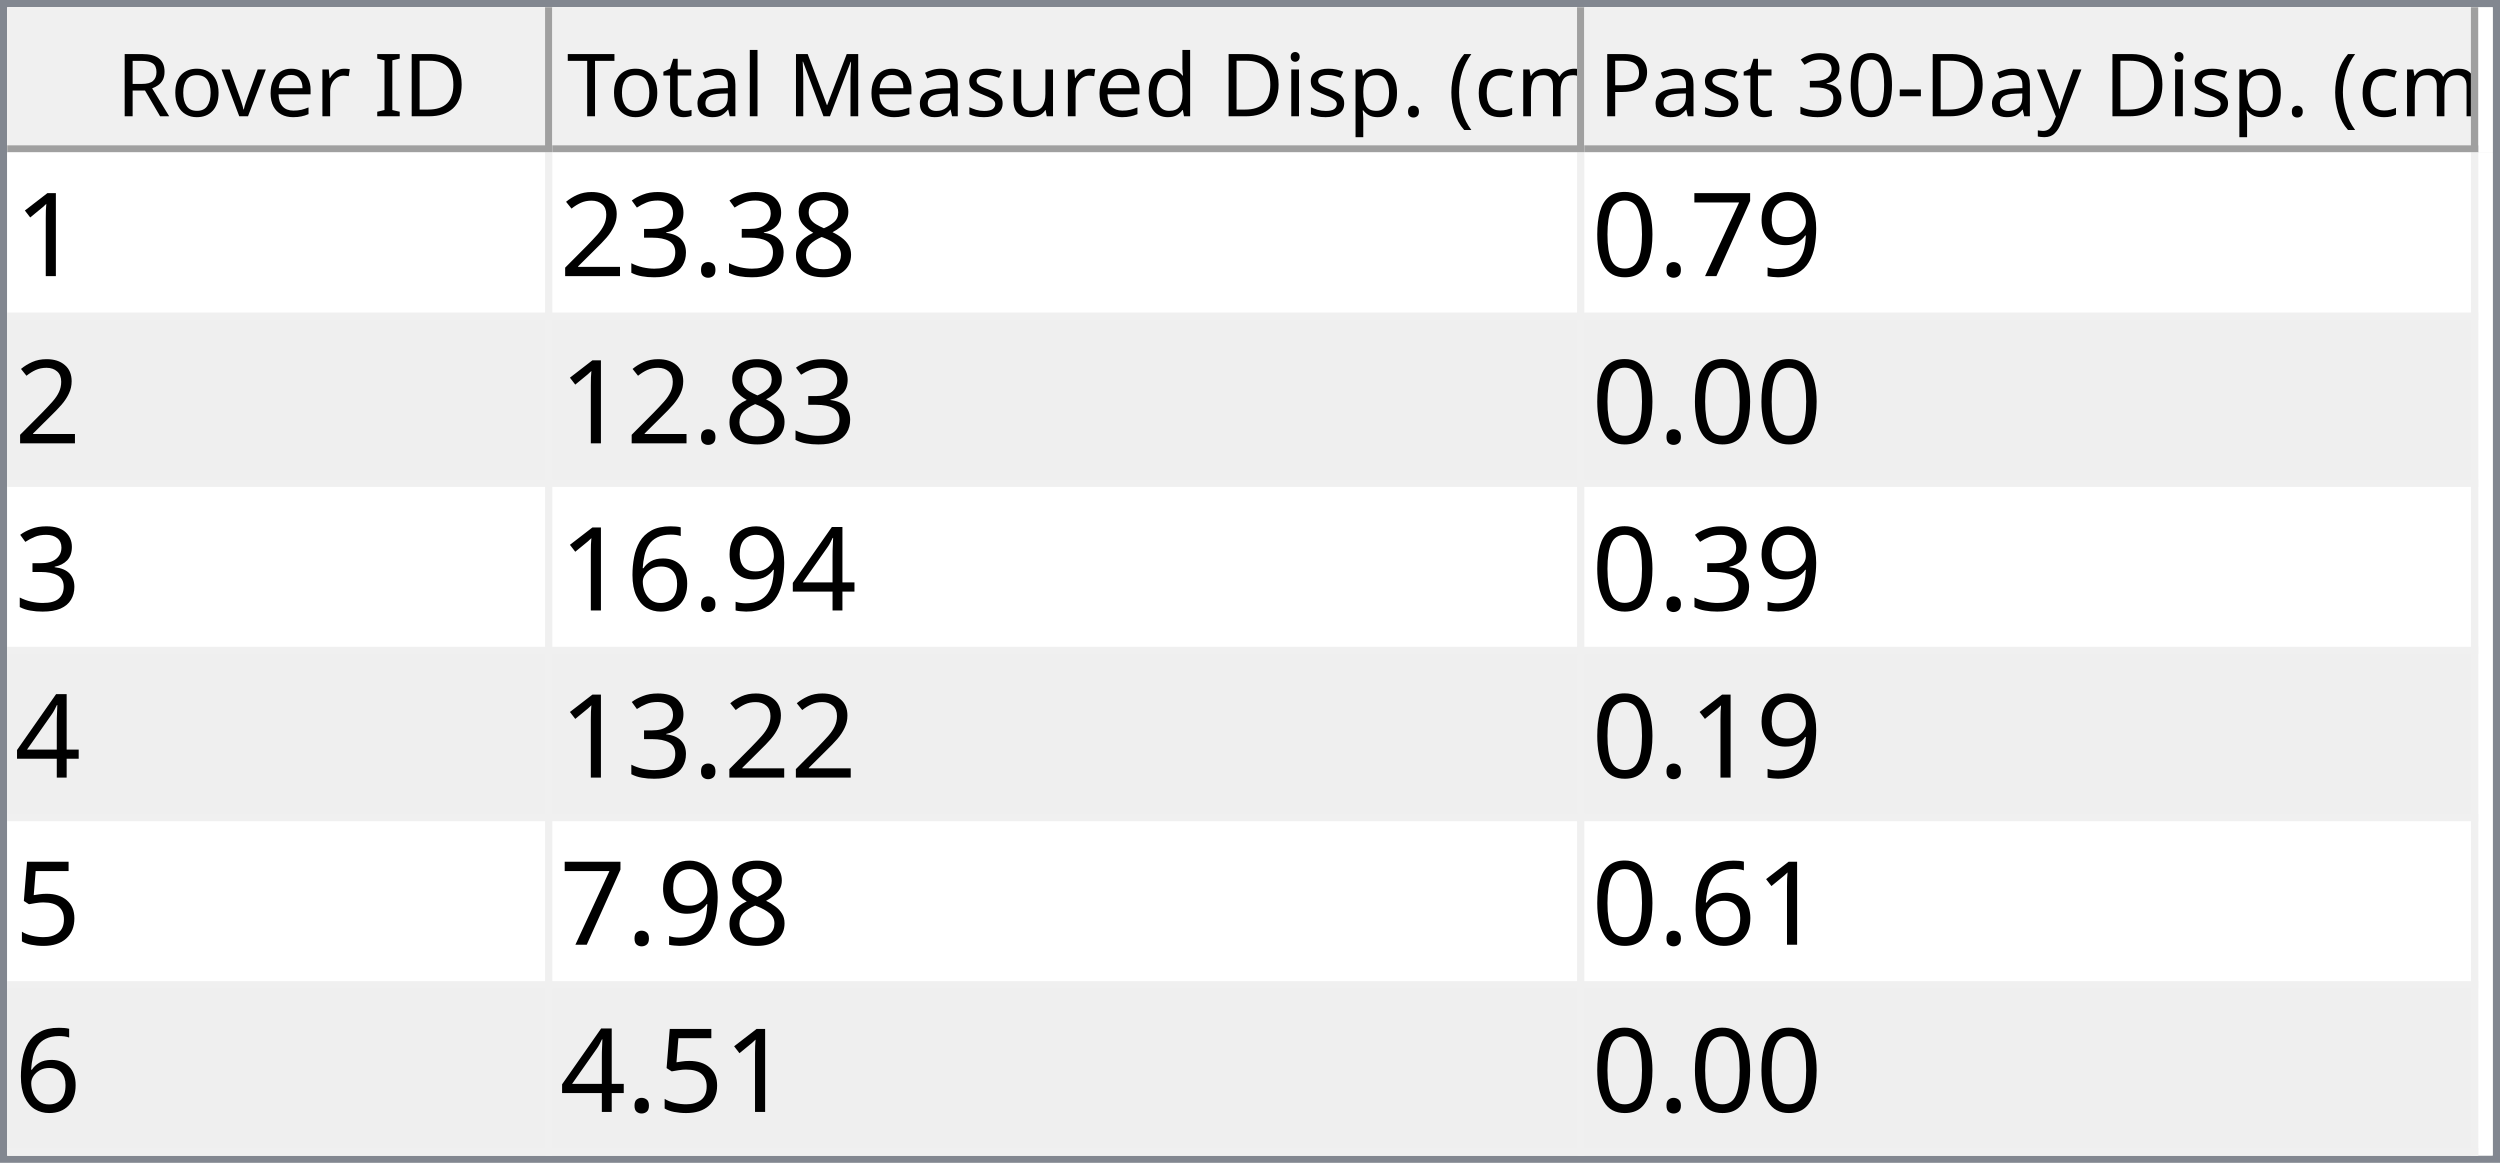
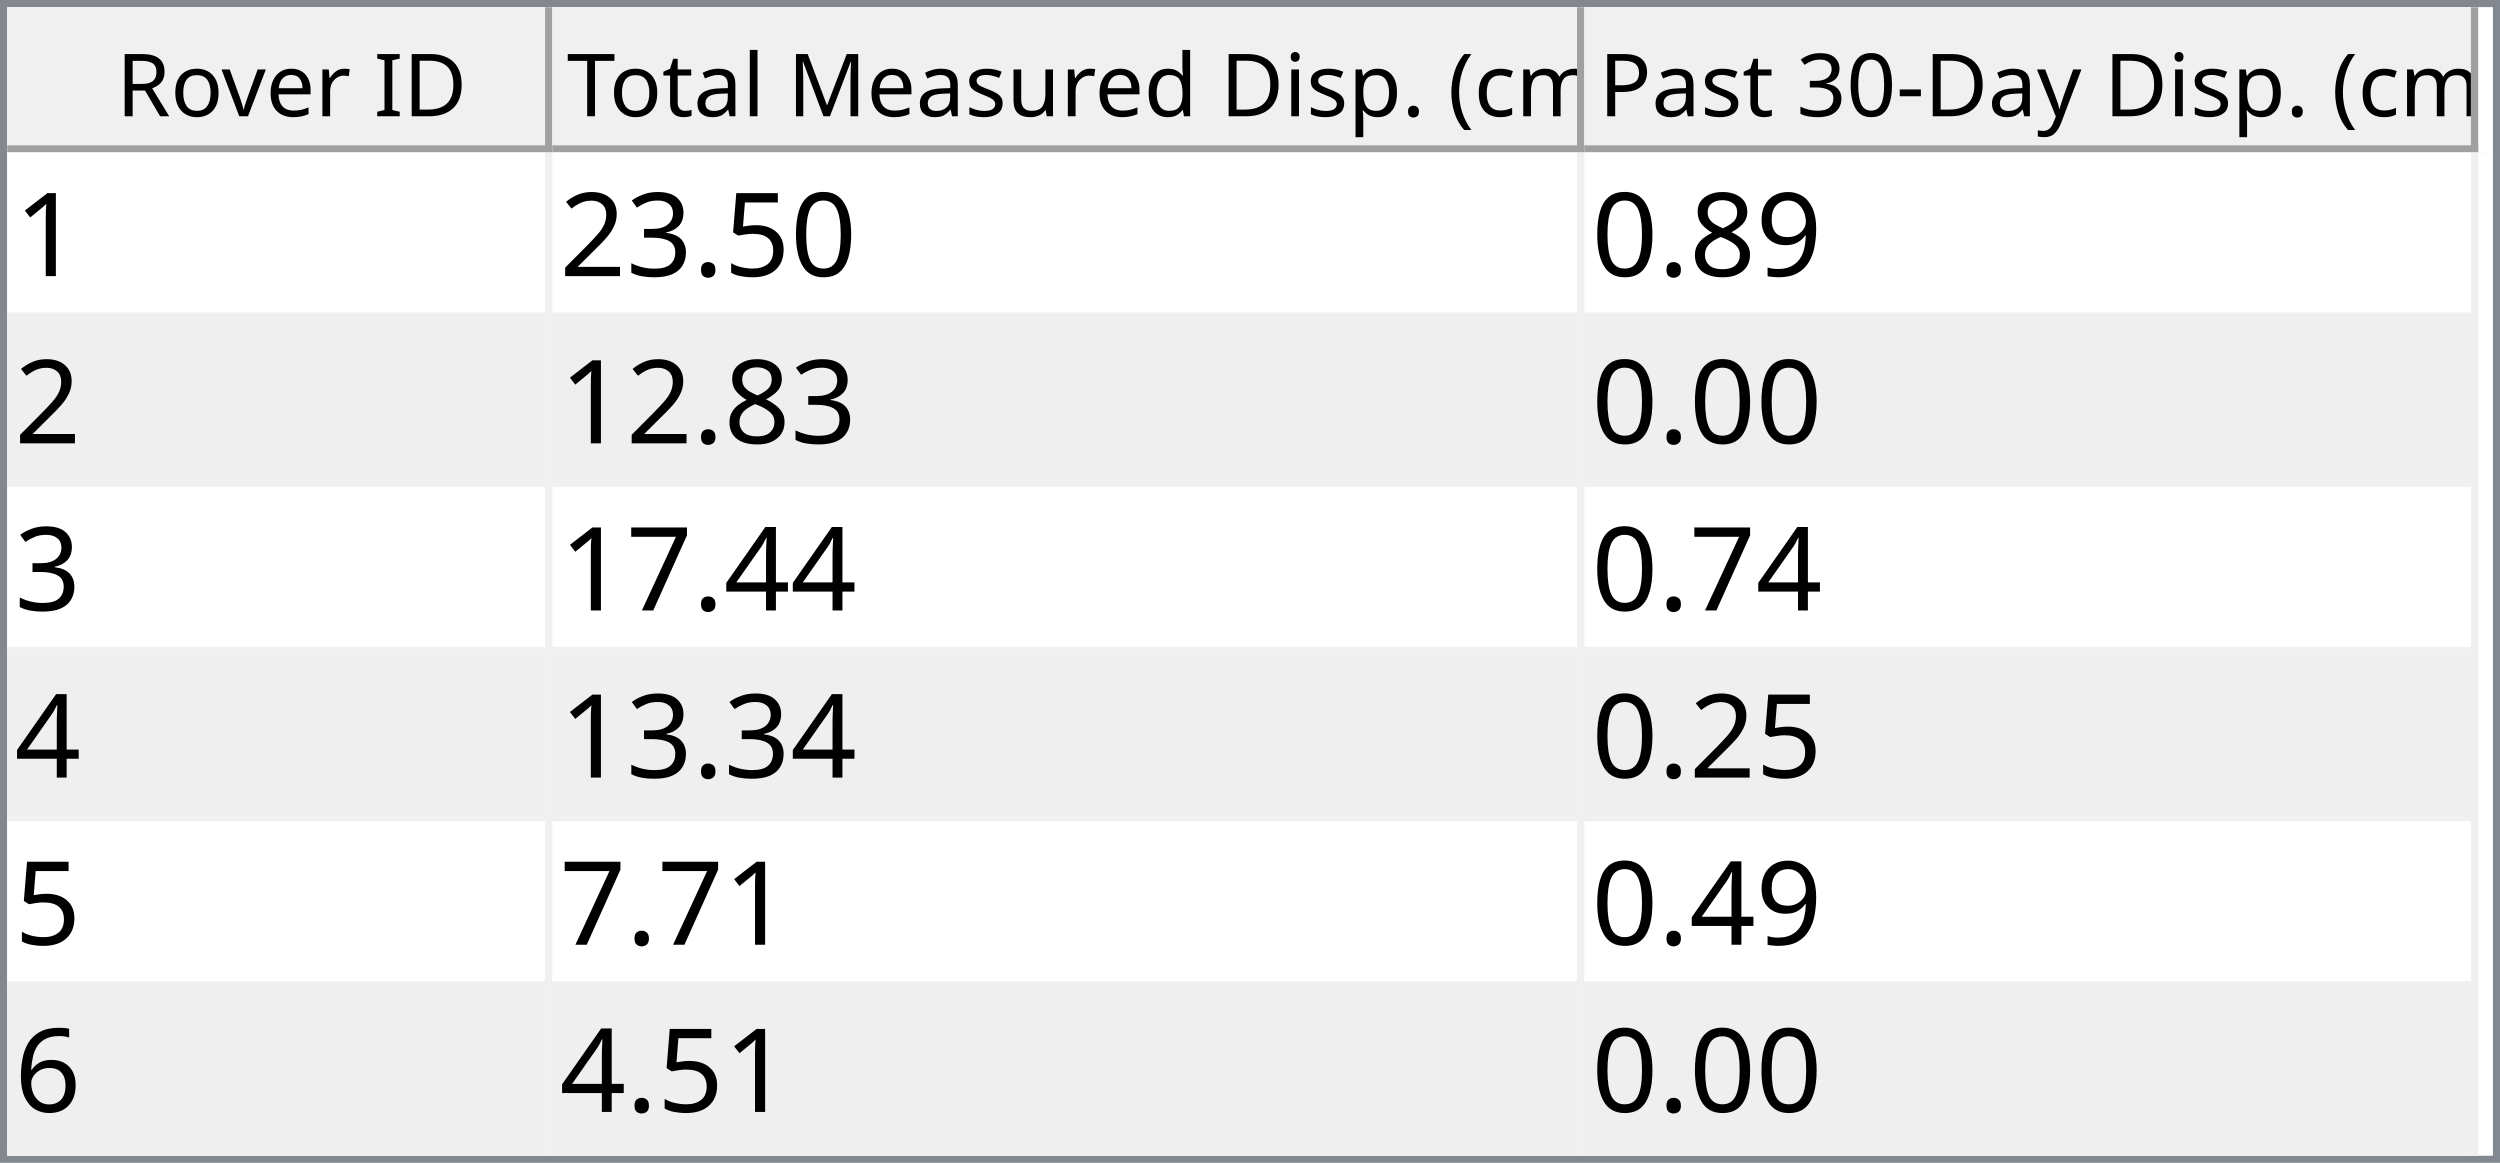
<svg xmlns="http://www.w3.org/2000/svg" style="fill-opacity:1; color-rendering:auto; color-interpolation:auto; text-rendering:auto; stroke:black; stroke-linecap:square; stroke-miterlimit:10; shape-rendering:auto; stroke-opacity:1; fill:black; stroke-dasharray:none; font-weight:normal; stroke-width:1; font-family:'Dialog'; font-style:normal; stroke-linejoin:miter; font-size:12px; stroke-dashoffset:0; image-rendering:auto;" width="344" height="160">
  <defs id="genericDefs" />
  <g>
    <defs id="defs1">
      <clipPath clipPathUnits="userSpaceOnUse" id="clipPath1">
        <path d="M0 0 L344 0 L344 160 L0 160 L0 0 Z" />
      </clipPath>
      <clipPath clipPathUnits="userSpaceOnUse" id="clipPath2">
        <path d="M0 0 L0 160 L344 160 L344 0 Z" />
      </clipPath>
      <clipPath clipPathUnits="userSpaceOnUse" id="clipPath3">
        <path d="M0 0 L0 20 L342 20 L342 0 Z" />
      </clipPath>
      <clipPath clipPathUnits="userSpaceOnUse" id="clipPath4">
        <path d="M0 0 L0 20 L75 20 L75 0 Z" />
      </clipPath>
      <clipPath clipPathUnits="userSpaceOnUse" id="clipPath5">
        <path d="M1 1 L1 19 L74 19 L74 1 Z" />
      </clipPath>
      <clipPath clipPathUnits="userSpaceOnUse" id="clipPath6">
        <path d="M0 0 L0 18 L73 18 L73 0 Z" />
      </clipPath>
      <clipPath clipPathUnits="userSpaceOnUse" id="clipPath7">
        <path d="M-0.5 -0.5 L-0.5 19.5 L74.5 19.5 L74.5 -0.5 Z" />
      </clipPath>
      <clipPath clipPathUnits="userSpaceOnUse" id="clipPath8">
        <path d="M0 0 L0 20 L142 20 L142 0 Z" />
      </clipPath>
      <clipPath clipPathUnits="userSpaceOnUse" id="clipPath9">
        <path d="M1 1 L1 19 L141 19 L141 1 Z" />
      </clipPath>
      <clipPath clipPathUnits="userSpaceOnUse" id="clipPath10">
        <path d="M0 0 L0 18 L140 18 L140 0 Z" />
      </clipPath>
      <clipPath clipPathUnits="userSpaceOnUse" id="clipPath11">
        <path d="M-0.5 -0.5 L-0.5 19.5 L141.5 19.5 L141.5 -0.5 Z" />
      </clipPath>
      <clipPath clipPathUnits="userSpaceOnUse" id="clipPath12">
        <path d="M0 0 L0 20 L123 20 L123 0 Z" />
      </clipPath>
      <clipPath clipPathUnits="userSpaceOnUse" id="clipPath13">
        <path d="M1 1 L1 19 L122 19 L122 1 Z" />
      </clipPath>
      <clipPath clipPathUnits="userSpaceOnUse" id="clipPath14">
        <path d="M0 0 L0 18 L121 18 L121 0 Z" />
      </clipPath>
      <clipPath clipPathUnits="userSpaceOnUse" id="clipPath15">
        <path d="M-0.5 -0.5 L-0.5 19.5 L122.5 19.5 L122.5 -0.5 Z" />
      </clipPath>
      <clipPath clipPathUnits="userSpaceOnUse" id="clipPath16">
        <path d="M0 0 L0 138 L342 138 L342 0 Z" />
      </clipPath>
      <clipPath clipPathUnits="userSpaceOnUse" id="clipPath17">
        <path d="M0 0 L0 138 L340 138 L340 0 Z" />
      </clipPath>
      <clipPath clipPathUnits="userSpaceOnUse" id="clipPath18">
        <path d="M-0.5 -0.5 L-0.5 137.5 L339.5 137.5 L339.5 -0.5 Z" />
      </clipPath>
      <clipPath clipPathUnits="userSpaceOnUse" id="clipPath19">
        <path d="M0 0 L0 22 L74 22 L74 0 Z" />
      </clipPath>
      <clipPath clipPathUnits="userSpaceOnUse" id="clipPath20">
        <path d="M0 0 L0 22 L141 22 L141 0 Z" />
      </clipPath>
      <clipPath clipPathUnits="userSpaceOnUse" id="clipPath21">
        <path d="M0 0 L0 22 L122 22 L122 0 Z" />
      </clipPath>
      <font horiz-adv-x="64.551" id="font1">
        <font-face ascent="107.91" descent="25.098" units-per-em="100" style="font-style:normal; font-family:Segoe UI; font-weight:normal;" />
        <missing-glyph horiz-adv-x="64.551" d="M8.109 0 L8.109 68.266 L56.453 68.266 L56.453 0 L8.109 0 ZM15.328 7.234 L49.219 7.234 L49.219 61.031 L15.328 61.031 L15.328 7.234 Z" />
        <glyph unicode="D" horiz-adv-x="70.117" d="M9.188 0 L9.188 70.016 L28.516 70.016 Q65.531 70.016 65.531 35.891 Q65.531 19.672 55.25 9.836 Q44.969 0 27.734 0 L9.188 0 ZM17.391 62.594 L17.391 7.422 L27.828 7.422 Q41.609 7.422 49.273 14.797 Q56.938 22.172 56.938 35.688 Q56.938 62.594 28.328 62.594 L17.391 62.594 Z" />
        <glyph unicode="I" horiz-adv-x="26.611" d="M17.391 0 L9.188 0 L9.188 70.016 L17.391 70.016 L17.391 0 Z" />
        <glyph unicode=" " horiz-adv-x="27.393" d="" />
        <glyph unicode="r" horiz-adv-x="34.766" d="M34.188 41.891 Q32.078 43.5 28.125 43.5 Q23 43.5 19.555 38.672 Q16.109 33.844 16.109 25.484 L16.109 0 L8.109 0 L8.109 50 L16.109 50 L16.109 39.703 L16.312 39.703 Q18.016 44.969 21.531 47.922 Q25.047 50.875 29.391 50.875 Q32.516 50.875 34.188 50.203 L34.188 41.891 Z" />
        <glyph unicode="e" horiz-adv-x="52.295" d="M48.297 23 L12.984 23 Q13.188 14.656 17.484 10.109 Q21.781 5.562 29.297 5.562 Q37.75 5.562 44.828 11.141 L44.828 3.609 Q38.234 -1.172 27.391 -1.172 Q16.797 -1.172 10.742 5.641 Q4.688 12.453 4.688 24.812 Q4.688 36.469 11.305 43.82 Q17.922 51.172 27.734 51.172 Q37.547 51.172 42.922 44.828 Q48.297 38.484 48.297 27.203 L48.297 23 ZM40.094 29.781 Q40.047 36.719 36.75 40.578 Q33.453 44.438 27.594 44.438 Q21.922 44.438 17.969 40.383 Q14.016 36.328 13.094 29.781 L40.094 29.781 Z" />
        <glyph unicode="v" horiz-adv-x="47.9" d="M47.406 50 L27.484 0 L19.625 0 L0.688 50 L9.469 50 L22.172 13.672 Q23.578 9.672 23.922 6.688 L24.125 6.688 Q24.609 10.453 25.688 13.484 L38.969 50 L47.406 50 Z" />
        <glyph unicode="o" horiz-adv-x="58.594" d="M29 -1.172 Q17.922 -1.172 11.305 5.836 Q4.688 12.844 4.688 24.422 Q4.688 37.016 11.57 44.094 Q18.453 51.172 30.172 51.172 Q41.359 51.172 47.633 44.289 Q53.906 37.406 53.906 25.203 Q53.906 13.234 47.141 6.031 Q40.375 -1.172 29 -1.172 ZM29.594 44.438 Q21.875 44.438 17.383 39.188 Q12.891 33.938 12.891 24.703 Q12.891 15.828 17.43 10.695 Q21.969 5.562 29.594 5.562 Q37.359 5.562 41.531 10.594 Q45.703 15.625 45.703 24.906 Q45.703 34.281 41.531 39.359 Q37.359 44.438 29.594 44.438 Z" />
        <glyph unicode="R" horiz-adv-x="59.814" d="M59.375 0 L49.609 0 L37.891 19.625 Q36.281 22.359 34.766 24.289 Q33.25 26.219 31.664 27.438 Q30.078 28.656 28.25 29.219 Q26.422 29.781 24.125 29.781 L17.391 29.781 L17.391 0 L9.188 0 L9.188 70.016 L30.078 70.016 Q34.672 70.016 38.555 68.867 Q42.438 67.719 45.289 65.375 Q48.141 63.031 49.758 59.547 Q51.375 56.062 51.375 51.375 Q51.375 47.703 50.273 44.656 Q49.172 41.609 47.148 39.211 Q45.125 36.812 42.266 35.133 Q39.406 33.453 35.844 32.516 L35.844 32.328 Q37.594 31.547 38.891 30.547 Q40.188 29.547 41.359 28.18 Q42.531 26.812 43.68 25.078 Q44.828 23.344 46.234 21.047 L59.375 0 ZM17.391 62.594 L17.391 37.203 L28.516 37.203 Q31.594 37.203 34.203 38.133 Q36.812 39.062 38.719 40.797 Q40.625 42.531 41.703 45.047 Q42.781 47.562 42.781 50.688 Q42.781 56.297 39.141 59.445 Q35.5 62.594 28.609 62.594 L17.391 62.594 Z" />
        <glyph unicode=")" horiz-adv-x="30.176" d="M8.297 -15.922 L1.172 -15.922 Q16.406 2.344 16.406 26.812 Q16.406 51.469 1.078 70.016 L8.297 70.016 Q23.531 52.156 23.531 26.703 Q23.531 1.375 8.297 -15.922 Z" />
        <glyph unicode="m" horiz-adv-x="86.133" d="M79.109 0 L71.094 0 L71.094 28.719 Q71.094 37.016 68.531 40.727 Q65.969 44.438 59.906 44.438 Q54.781 44.438 51.195 39.75 Q47.609 35.062 47.609 28.516 L47.609 0 L39.594 0 L39.594 29.688 Q39.594 44.438 28.219 44.438 Q22.953 44.438 19.531 40.016 Q16.109 35.594 16.109 28.516 L16.109 0 L8.109 0 L8.109 50 L16.109 50 L16.109 42.094 L16.312 42.094 Q21.625 51.172 31.844 51.172 Q36.969 51.172 40.773 48.312 Q44.578 45.453 46 40.828 Q51.562 51.172 62.594 51.172 Q79.109 51.172 79.109 30.812 L79.109 0 Z" />
        <glyph unicode="c" horiz-adv-x="46.191" d="M42.188 2.297 Q36.422 -1.172 28.516 -1.172 Q17.828 -1.172 11.258 5.789 Q4.688 12.75 4.688 23.828 Q4.688 36.188 11.766 43.68 Q18.844 51.172 30.672 51.172 Q37.25 51.172 42.281 48.734 L42.281 40.531 Q36.719 44.438 30.375 44.438 Q22.703 44.438 17.797 38.945 Q12.891 33.453 12.891 24.516 Q12.891 15.719 17.508 10.641 Q22.125 5.562 29.891 5.562 Q36.422 5.562 42.188 9.906 L42.188 2.297 Z" />
        <glyph unicode="(" horiz-adv-x="30.176" d="M29.109 -15.922 L21.969 -15.922 Q6.844 1.375 6.844 26.703 Q6.844 52.156 21.969 70.016 L29.203 70.016 Q13.875 51.469 13.875 26.812 Q13.875 2.344 29.109 -15.922 Z" />
        <glyph unicode="." horiz-adv-x="21.68" d="M10.891 -1.078 Q8.641 -1.078 7.055 0.539 Q5.469 2.156 5.469 4.391 Q5.469 6.641 7.055 8.273 Q8.641 9.906 10.891 9.906 Q13.188 9.906 14.797 8.273 Q16.406 6.641 16.406 4.391 Q16.406 2.156 14.797 0.539 Q13.188 -1.078 10.891 -1.078 Z" />
        <glyph unicode="p" horiz-adv-x="58.789" d="M16.312 7.234 L16.109 7.234 L16.109 -23 L8.109 -23 L8.109 50 L16.109 50 L16.109 41.219 L16.312 41.219 Q22.219 51.172 33.594 51.172 Q43.266 51.172 48.688 44.461 Q54.109 37.75 54.109 26.469 Q54.109 13.922 48 6.375 Q41.891 -1.172 31.297 -1.172 Q21.578 -1.172 16.312 7.234 ZM16.109 27.391 L16.109 20.406 Q16.109 14.203 20.141 9.883 Q24.172 5.562 30.375 5.562 Q37.641 5.562 41.773 11.133 Q45.906 16.703 45.906 26.609 Q45.906 34.969 42.047 39.703 Q38.188 44.438 31.594 44.438 Q24.609 44.438 20.359 39.578 Q16.109 34.719 16.109 27.391 Z" />
        <glyph unicode="i" horiz-adv-x="24.219" d="M12.203 62.703 Q10.062 62.703 8.547 64.164 Q7.031 65.625 7.031 67.875 Q7.031 70.125 8.547 71.609 Q10.062 73.094 12.203 73.094 Q14.406 73.094 15.945 71.609 Q17.484 70.125 17.484 67.875 Q17.484 65.719 15.945 64.211 Q14.406 62.703 12.203 62.703 ZM16.109 0 L8.109 0 L8.109 50 L16.109 50 L16.109 0 Z" />
        <glyph unicode="d" horiz-adv-x="58.887" d="M50.781 0 L42.781 0 L42.781 8.5 L42.578 8.5 Q37.016 -1.172 25.391 -1.172 Q15.969 -1.172 10.328 5.539 Q4.688 12.25 4.688 23.828 Q4.688 36.234 10.938 43.703 Q17.188 51.172 27.594 51.172 Q37.891 51.172 42.578 43.062 L42.781 43.062 L42.781 74.031 L50.781 74.031 L50.781 0 ZM42.781 22.609 L42.781 29.984 Q42.781 36.031 38.773 40.234 Q34.766 44.438 28.609 44.438 Q21.297 44.438 17.094 39.062 Q12.891 33.688 12.891 24.219 Q12.891 15.578 16.922 10.57 Q20.953 5.562 27.734 5.562 Q34.422 5.562 38.602 10.398 Q42.781 15.234 42.781 22.609 Z" />
        <glyph unicode="u" horiz-adv-x="56.592" d="M48.531 0 L40.531 0 L40.531 7.906 L40.328 7.906 Q35.359 -1.172 24.906 -1.172 Q7.031 -1.172 7.031 20.125 L7.031 50 L14.984 50 L14.984 21.391 Q14.984 5.562 27.094 5.562 Q32.953 5.562 36.742 9.883 Q40.531 14.203 40.531 21.188 L40.531 50 L48.531 50 L48.531 0 Z" />
        <glyph unicode="s" horiz-adv-x="42.432" d="M5.078 1.812 L5.078 10.406 Q11.625 5.562 19.484 5.562 Q30.031 5.562 30.031 12.594 Q30.031 14.594 29.125 15.992 Q28.219 17.391 26.68 18.461 Q25.141 19.531 23.07 20.383 Q21 21.234 18.609 22.172 Q15.281 23.484 12.766 24.828 Q10.25 26.172 8.57 27.859 Q6.891 29.547 6.031 31.695 Q5.172 33.844 5.172 36.719 Q5.172 40.234 6.789 42.945 Q8.406 45.656 11.086 47.484 Q13.766 49.312 17.211 50.242 Q20.656 51.172 24.312 51.172 Q30.812 51.172 35.938 48.922 L35.938 40.828 Q30.422 44.438 23.25 44.438 Q21 44.438 19.195 43.922 Q17.391 43.406 16.094 42.477 Q14.797 41.547 14.086 40.258 Q13.375 38.969 13.375 37.406 Q13.375 35.453 14.086 34.133 Q14.797 32.812 16.164 31.789 Q17.531 30.766 19.484 29.938 Q21.438 29.109 23.922 28.125 Q27.25 26.859 29.883 25.516 Q32.516 24.172 34.375 22.484 Q36.234 20.797 37.234 18.602 Q38.234 16.406 38.234 13.375 Q38.234 9.672 36.602 6.938 Q34.969 4.203 32.234 2.398 Q29.5 0.594 25.93 -0.289 Q22.359 -1.172 18.453 -1.172 Q10.75 -1.172 5.078 1.812 Z" />
        <glyph unicode="M" horiz-adv-x="89.795" d="M80.562 0 L72.406 0 L72.406 46.969 Q72.406 52.547 73.094 60.594 L72.906 60.594 Q71.734 55.859 70.797 53.812 L46.875 0 L42.875 0 L19 53.422 Q17.969 55.766 16.891 60.594 L16.703 60.594 Q17.094 56.391 17.094 46.875 L17.094 0 L9.188 0 L9.188 70.016 L20.016 70.016 L41.5 21.188 Q44 15.578 44.734 12.797 L45.016 12.797 Q47.125 18.562 48.391 21.391 L70.312 70.016 L80.562 70.016 L80.562 0 Z" />
        <glyph unicode="l" horiz-adv-x="24.219" d="M16.109 0 L8.109 0 L8.109 74.031 L16.109 74.031 L16.109 0 Z" />
        <glyph unicode="a" horiz-adv-x="50.879" d="M43.891 0 L35.891 0 L35.891 7.812 L35.688 7.812 Q30.469 -1.172 20.312 -1.172 Q12.844 -1.172 8.617 2.781 Q4.391 6.734 4.391 13.281 Q4.391 27.297 20.906 29.594 L35.891 31.688 Q35.891 44.438 25.594 44.438 Q16.547 44.438 9.281 38.281 L9.281 46.484 Q16.656 51.172 26.266 51.172 Q43.891 51.172 43.891 32.516 L43.891 0 ZM35.891 25.297 L23.828 23.641 Q18.266 22.859 15.43 20.875 Q12.594 18.891 12.594 13.875 Q12.594 10.203 15.211 7.883 Q17.828 5.562 22.172 5.562 Q28.125 5.562 32.008 9.742 Q35.891 13.922 35.891 20.312 L35.891 25.297 Z" />
        <glyph unicode="t" horiz-adv-x="33.887" d="M31.297 0.484 Q28.469 -1.078 23.828 -1.078 Q10.688 -1.078 10.688 13.578 L10.688 43.172 L2.094 43.172 L2.094 50 L10.688 50 L10.688 62.203 L18.703 64.797 L18.703 50 L31.297 50 L31.297 43.172 L18.703 43.172 L18.703 14.984 Q18.703 9.969 20.414 7.82 Q22.125 5.672 26.078 5.672 Q29.109 5.672 31.297 7.328 L31.297 0.484 Z" />
        <glyph unicode="T" horiz-adv-x="52.393" d="M50.594 62.594 L30.375 62.594 L30.375 0 L22.172 0 L22.172 62.594 L2 62.594 L2 70.016 L50.594 70.016 L50.594 62.594 Z" />
        <glyph unicode="y" horiz-adv-x="48.389" d="M47.906 50 L24.906 -8.016 Q18.75 -23.531 7.625 -23.531 Q4.5 -23.531 2.391 -22.906 L2.391 -15.719 Q4.984 -16.609 7.125 -16.609 Q13.188 -16.609 16.219 -9.375 L20.219 0.094 L0.688 50 L9.578 50 L23.094 11.531 Q23.344 10.797 24.125 7.719 L24.422 7.719 Q24.656 8.891 25.391 11.422 L39.594 50 L47.906 50 Z" />
        <glyph unicode="-" horiz-adv-x="39.99" d="M33.688 24.703 L7.031 24.703 L7.031 31 L33.688 31 L33.688 24.703 Z" />
        <glyph unicode="0" horiz-adv-x="53.906" d="M49.812 35.297 Q49.812 26.516 48.219 19.727 Q46.625 12.938 43.625 8.273 Q40.625 3.609 36.258 1.195 Q31.891 -1.219 26.312 -1.219 Q21.047 -1.219 16.922 1.102 Q12.797 3.422 9.961 7.867 Q7.125 12.312 5.664 18.781 Q4.203 25.25 4.203 33.594 Q4.203 42.781 5.742 49.812 Q7.281 56.844 10.258 61.602 Q13.234 66.359 17.656 68.773 Q22.078 71.188 27.781 71.188 Q49.812 71.188 49.812 35.297 ZM41.609 34.516 Q41.609 64.406 27.391 64.406 Q12.406 64.406 12.406 33.984 Q12.406 5.609 27.094 5.609 Q41.609 5.609 41.609 34.516 Z" />
        <glyph unicode="3" horiz-adv-x="53.906" d="M46.531 19.828 Q46.531 15.094 44.75 11.211 Q42.969 7.328 39.719 4.57 Q36.469 1.812 31.93 0.297 Q27.391 -1.219 21.922 -1.219 Q11.922 -1.219 6 2.594 L6 11.188 Q13.094 5.609 22.219 5.609 Q25.875 5.609 28.828 6.539 Q31.781 7.469 33.906 9.227 Q36.031 10.984 37.18 13.477 Q38.328 15.969 38.328 19.094 Q38.328 32.812 18.797 32.812 L12.984 32.812 L12.984 39.594 L18.5 39.594 Q35.797 39.594 35.797 52.484 Q35.797 64.406 22.609 64.406 Q15.188 64.406 8.688 59.422 L8.688 67.188 Q15.375 71.188 24.609 71.188 Q29 71.188 32.57 69.969 Q36.141 68.75 38.68 66.555 Q41.219 64.359 42.609 61.281 Q44 58.203 44 54.5 Q44 40.672 30.031 36.719 L30.031 36.531 Q33.594 36.141 36.625 34.797 Q39.656 33.453 41.852 31.305 Q44.047 29.156 45.289 26.25 Q46.531 23.344 46.531 19.828 Z" />
        <glyph unicode="P" horiz-adv-x="56.006" d="M17.391 26.469 L17.391 0 L9.188 0 L9.188 70.016 L28.422 70.016 Q39.656 70.016 45.828 64.547 Q52 59.078 52 49.125 Q52 39.156 45.141 32.812 Q38.281 26.469 26.609 26.469 L17.391 26.469 ZM17.391 62.594 L17.391 33.891 L25.984 33.891 Q34.469 33.891 38.938 37.773 Q43.406 41.656 43.406 48.734 Q43.406 62.594 27 62.594 L17.391 62.594 Z" />
      </font>
      <font horiz-adv-x="75.0" id="font2">
        <font-face ascent="100.537" descent="21.973" units-per-em="100" style="font-style:normal; font-family:sans-serif; font-weight:normal;" />
        <missing-glyph horiz-adv-x="75.0" d="M12.5 0 L12.5 62.5 L62.5 62.5 L62.5 0 L12.5 0 ZM14.062 1.562 L60.938 1.562 L60.938 60.938 L14.062 60.938 L14.062 1.562 Z" />
        <glyph unicode="1" horiz-adv-x="55.615" d="M37.25 0 L28.469 0 L28.469 56 Q25.297 52.984 20.141 49.953 Q14.984 46.922 10.891 45.406 L10.891 53.906 Q18.266 57.375 23.781 62.305 Q29.297 67.234 31.594 71.875 L37.25 71.875 L37.25 0 Z" />
-         <glyph unicode="8" horiz-adv-x="55.615" d="M17.672 38.812 Q12.203 40.828 9.57 44.539 Q6.938 48.25 6.938 53.422 Q6.938 61.234 12.555 66.555 Q18.172 71.875 27.484 71.875 Q36.859 71.875 42.578 66.43 Q48.297 60.984 48.297 53.172 Q48.297 48.188 45.68 44.508 Q43.062 40.828 37.75 38.812 Q44.344 36.672 47.781 31.883 Q51.219 27.094 51.219 20.453 Q51.219 11.281 44.727 5.031 Q38.234 -1.219 27.641 -1.219 Q17.047 -1.219 10.547 5.055 Q4.047 11.328 4.047 20.703 Q4.047 27.688 7.594 32.398 Q11.141 37.109 17.672 38.812 ZM15.922 53.719 Q15.922 48.641 19.195 45.414 Q22.469 42.188 27.688 42.188 Q32.766 42.188 36.016 45.383 Q39.266 48.578 39.266 53.219 Q39.266 58.062 35.914 61.359 Q32.562 64.656 27.594 64.656 Q22.562 64.656 19.242 61.43 Q15.922 58.203 15.922 53.719 ZM13.094 20.656 Q13.094 16.891 14.875 13.375 Q16.656 9.859 20.172 7.93 Q23.688 6 27.734 6 Q34.031 6 38.133 10.055 Q42.234 14.109 42.234 20.359 Q42.234 26.703 38.016 30.859 Q33.797 35.016 27.438 35.016 Q21.234 35.016 17.164 30.914 Q13.094 26.812 13.094 20.656 Z" />
+         <glyph unicode="0" horiz-adv-x="55.615" d="M4.156 35.297 Q4.156 48 6.766 55.742 Q9.375 63.484 14.523 67.68 Q19.672 71.875 27.484 71.875 Q33.25 71.875 37.594 69.555 Q41.938 67.234 44.773 62.867 Q47.609 58.5 49.219 52.227 Q50.828 45.953 50.828 35.297 Q50.828 22.703 48.242 14.969 Q45.656 7.234 40.508 3.008 Q35.359 -1.219 27.484 -1.219 Q17.141 -1.219 11.234 6.203 Q4.156 15.141 4.156 35.297 ZM13.188 35.297 Q13.188 17.672 17.312 11.836 Q21.438 6 27.484 6 Q33.547 6 37.672 11.859 Q41.797 17.719 41.797 35.297 Q41.797 52.984 37.672 58.789 Q33.547 64.594 27.391 64.594 Q21.344 64.594 17.719 59.469 Q13.188 52.938 13.188 35.297 Z" />
+         <glyph unicode="5" horiz-adv-x="55.615" d="M4.156 18.75 L13.375 19.531 Q14.406 12.797 18.141 9.398 Q21.875 6 27.156 6 Q33.5 6 37.891 10.789 Q42.281 15.578 42.281 23.484 Q42.281 31 38.062 35.352 Q33.844 39.703 27 39.703 Q22.75 39.703 19.336 37.773 Q15.922 35.844 13.969 32.766 L5.719 33.844 L12.641 70.609 L48.25 70.609 L48.25 62.203 L19.672 62.203 L15.828 42.969 Q22.266 47.469 29.344 47.469 Q38.719 47.469 45.164 40.969 Q51.609 34.469 51.609 24.266 Q51.609 14.547 45.953 7.469 Q39.062 -1.219 27.156 -1.219 Q17.391 -1.219 11.211 4.25 Q5.031 9.719 4.156 18.75 Z" />
        <glyph unicode="." horiz-adv-x="27.783" d="M9.078 0 L9.078 10.016 L19.094 10.016 L19.094 0 L9.078 0 Z" />
        <glyph unicode="3" horiz-adv-x="55.615" d="M4.203 18.891 L12.984 20.062 Q14.5 12.594 18.141 9.297 Q21.781 6 27 6 Q33.203 6 37.477 10.297 Q41.75 14.594 41.75 20.953 Q41.75 27 37.797 30.93 Q33.844 34.859 27.734 34.859 Q25.25 34.859 21.531 33.891 L22.516 41.609 Q23.391 41.5 23.922 41.5 Q29.547 41.5 34.039 44.43 Q38.531 47.359 38.531 53.469 Q38.531 58.297 35.258 61.477 Q31.984 64.656 26.812 64.656 Q21.688 64.656 18.266 61.43 Q14.844 58.203 13.875 51.766 L5.078 53.328 Q6.688 62.156 12.398 67.016 Q18.109 71.875 26.609 71.875 Q32.469 71.875 37.398 69.359 Q42.328 66.844 44.945 62.5 Q47.562 58.156 47.562 53.266 Q47.562 48.641 45.07 44.828 Q42.578 41.016 37.703 38.766 Q44.047 37.312 47.562 32.695 Q51.078 28.078 51.078 21.141 Q51.078 11.766 44.242 5.25 Q37.406 -1.266 26.953 -1.266 Q17.531 -1.266 11.305 4.352 Q5.078 9.969 4.203 18.891 Z" />
        <glyph unicode="2" horiz-adv-x="55.615" d="M50.344 8.453 L50.344 0 L3.031 0 Q2.938 3.172 4.047 6.109 Q5.859 10.938 9.836 15.625 Q13.812 20.312 21.344 26.469 Q33.016 36.031 37.117 41.625 Q41.219 47.219 41.219 52.203 Q41.219 57.422 37.477 61.008 Q33.734 64.594 27.734 64.594 Q21.391 64.594 17.578 60.789 Q13.766 56.984 13.719 50.25 L4.688 51.172 Q5.609 61.281 11.664 66.578 Q17.719 71.875 27.938 71.875 Q38.234 71.875 44.242 66.164 Q50.25 60.453 50.25 52 Q50.25 47.703 48.492 43.555 Q46.734 39.406 42.656 34.812 Q38.578 30.219 29.109 22.219 Q21.188 15.578 18.945 13.211 Q16.703 10.844 15.234 8.453 L50.344 8.453 Z" />
        <glyph unicode="9" horiz-adv-x="55.615" d="M5.469 16.547 L13.922 17.328 Q14.984 11.375 18.016 8.688 Q21.047 6 25.781 6 Q29.828 6 32.883 7.859 Q35.938 9.719 37.891 12.82 Q39.844 15.922 41.164 21.195 Q42.484 26.469 42.484 31.938 Q42.484 32.516 42.438 33.688 Q39.797 29.5 35.234 26.883 Q30.672 24.266 25.344 24.266 Q16.453 24.266 10.305 30.711 Q4.156 37.156 4.156 47.703 Q4.156 58.594 10.578 65.234 Q17 71.875 26.656 71.875 Q33.641 71.875 39.43 68.117 Q45.219 64.359 48.219 57.398 Q51.219 50.438 51.219 37.25 Q51.219 23.531 48.242 15.406 Q45.266 7.281 39.383 3.031 Q33.5 -1.219 25.594 -1.219 Q17.188 -1.219 11.867 3.445 Q6.547 8.109 5.469 16.547 ZM41.453 48.141 Q41.453 55.719 37.43 60.156 Q33.406 64.594 27.734 64.594 Q21.875 64.594 17.531 59.812 Q13.188 55.031 13.188 47.406 Q13.188 40.578 17.312 36.305 Q21.438 32.031 27.484 32.031 Q33.594 32.031 37.523 36.305 Q41.453 40.578 41.453 48.141 Z" />
+         <glyph unicode="8" horiz-adv-x="55.615" d="M17.672 38.812 Q12.203 40.828 9.57 44.539 Q6.938 48.25 6.938 53.422 Q6.938 61.234 12.555 66.555 Q18.172 71.875 27.484 71.875 Q36.859 71.875 42.578 66.43 Q48.297 60.984 48.297 53.172 Q48.297 48.188 45.68 44.508 Q43.062 40.828 37.75 38.812 Q44.344 36.672 47.781 31.883 Q51.219 27.094 51.219 20.453 Q51.219 11.281 44.727 5.031 Q38.234 -1.219 27.641 -1.219 Q17.047 -1.219 10.547 5.055 Q4.047 11.328 4.047 20.703 Q4.047 27.688 7.594 32.398 Q11.141 37.109 17.672 38.812 ZM15.922 53.719 Q15.922 48.641 19.195 45.414 Q22.469 42.188 27.688 42.188 Q32.766 42.188 36.016 45.383 Q39.266 48.578 39.266 53.219 Q39.266 58.062 35.914 61.359 Q32.562 64.656 27.594 64.656 Q22.562 64.656 19.242 61.43 Q15.922 58.203 15.922 53.719 ZM13.094 20.656 Q13.094 16.891 14.875 13.375 Q16.656 9.859 20.172 7.93 Q23.688 6 27.734 6 Q34.031 6 38.133 10.055 Q42.234 14.109 42.234 20.359 Q42.234 26.703 38.016 30.859 Q33.797 35.016 27.438 35.016 Q21.234 35.016 17.164 30.914 Q13.094 26.812 13.094 20.656 Z" />
+         <glyph unicode="4" horiz-adv-x="55.615" d="M32.328 0 L32.328 17.141 L1.266 17.141 L1.266 25.203 L33.938 71.578 L41.109 71.578 L41.109 25.203 L50.781 25.203 L50.781 17.141 L41.109 17.141 L41.109 0 L32.328 0 ZM32.328 25.203 L32.328 57.469 L9.906 25.203 L32.328 25.203 Z" />
        <glyph unicode="7" horiz-adv-x="55.615" d="M4.734 62.203 L4.734 70.656 L51.078 70.656 L51.078 63.812 Q44.234 56.547 37.523 44.484 Q30.812 32.422 27.156 19.672 Q24.516 10.688 23.781 0 L14.75 0 Q14.891 8.453 18.062 20.414 Q21.234 32.375 27.172 43.484 Q33.109 54.594 39.797 62.203 L4.734 62.203 Z" />
-         <glyph unicode="0" horiz-adv-x="55.615" d="M4.156 35.297 Q4.156 48 6.766 55.742 Q9.375 63.484 14.523 67.68 Q19.672 71.875 27.484 71.875 Q33.25 71.875 37.594 69.555 Q41.938 67.234 44.773 62.867 Q47.609 58.5 49.219 52.227 Q50.828 45.953 50.828 35.297 Q50.828 22.703 48.242 14.969 Q45.656 7.234 40.508 3.008 Q35.359 -1.219 27.484 -1.219 Q17.141 -1.219 11.234 6.203 Q4.156 15.141 4.156 35.297 ZM13.188 35.297 Q13.188 17.672 17.312 11.836 Q21.438 6 27.484 6 Q33.547 6 37.672 11.859 Q41.797 17.719 41.797 35.297 Q41.797 52.984 37.672 58.789 Q33.547 64.594 27.391 64.594 Q21.344 64.594 17.719 59.469 Q13.188 52.938 13.188 35.297 Z" />
-         <glyph unicode="4" horiz-adv-x="55.615" d="M32.328 0 L32.328 17.141 L1.266 17.141 L1.266 25.203 L33.938 71.578 L41.109 71.578 L41.109 25.203 L50.781 25.203 L50.781 17.141 L41.109 17.141 L41.109 0 L32.328 0 ZM32.328 25.203 L32.328 57.469 L9.906 25.203 L32.328 25.203 Z" />
        <glyph unicode="6" horiz-adv-x="55.615" d="M49.75 54.047 L41.016 53.375 Q39.844 58.547 37.703 60.891 Q34.125 64.656 28.906 64.656 Q24.703 64.656 21.531 62.312 Q17.391 59.281 14.992 53.469 Q12.594 47.656 12.5 36.922 Q15.672 41.75 20.266 44.094 Q24.859 46.438 29.891 46.438 Q38.672 46.438 44.852 39.969 Q51.031 33.5 51.031 23.25 Q51.031 16.5 48.125 10.719 Q45.219 4.938 40.141 1.859 Q35.062 -1.219 28.609 -1.219 Q17.625 -1.219 10.695 6.859 Q3.766 14.938 3.766 33.5 Q3.766 54.25 11.422 63.672 Q18.109 71.875 29.438 71.875 Q37.891 71.875 43.289 67.141 Q48.688 62.406 49.75 54.047 ZM13.875 23.188 Q13.875 18.656 15.797 14.508 Q17.719 10.359 21.188 8.18 Q24.656 6 28.469 6 Q34.031 6 38.039 10.492 Q42.047 14.984 42.047 22.703 Q42.047 30.125 38.086 34.398 Q34.125 38.672 28.125 38.672 Q22.172 38.672 18.023 34.398 Q13.875 30.125 13.875 23.188 Z" />
-         <glyph unicode="5" horiz-adv-x="55.615" d="M4.156 18.75 L13.375 19.531 Q14.406 12.797 18.141 9.398 Q21.875 6 27.156 6 Q33.5 6 37.891 10.789 Q42.281 15.578 42.281 23.484 Q42.281 31 38.062 35.352 Q33.844 39.703 27 39.703 Q22.75 39.703 19.336 37.773 Q15.922 35.844 13.969 32.766 L5.719 33.844 L12.641 70.609 L48.25 70.609 L48.25 62.203 L19.672 62.203 L15.828 42.969 Q22.266 47.469 29.344 47.469 Q38.719 47.469 45.164 40.969 Q51.609 34.469 51.609 24.266 Q51.609 14.547 45.953 7.469 Q39.062 -1.219 27.156 -1.219 Q17.391 -1.219 11.211 4.25 Q5.031 9.719 4.156 18.75 Z" />
      </font>
    </defs>
    <g style="fill:white; stroke:white;">
      <rect x="0" y="0" width="344" style="clip-path:url(#clipPath1); stroke:none;" height="160" />
    </g>
    <g style="fill:white; text-rendering:optimizeSpeed; color-rendering:optimizeSpeed; image-rendering:optimizeSpeed; shape-rendering:crispEdges; stroke:white; color-interpolation:sRGB;">
      <rect x="0" width="344" height="160" y="0" style="stroke:none;" />
      <path style="stroke:none;" d="M0 160 L344 160 L344 0 L0 0 Z" />
    </g>
    <g style="fill:rgb(240,240,240); font-family:'Segoe UI'; stroke:rgb(240,240,240);">
      <rect x="0" y="0" width="344" style="clip-path:url(#clipPath2); stroke:none;" height="160" />
    </g>
    <g style="fill:rgb(130,135,144); font-family:'Segoe UI'; stroke:rgb(130,135,144);">
      <path d="M0 0 L344 0 L344 160 L0 160 L0 0 ZM1 1 L343 1 L343 159 L1 159 L1 1 Z" style="fill-rule:evenodd; clip-path:url(#clipPath2); stroke:none;" />
    </g>
    <g style="fill:white; font-family:'Segoe UI'; stroke:white;" transform="translate(1,1)">
      <rect x="0" y="0" width="342" style="clip-path:url(#clipPath3); stroke:none;" height="20" />
    </g>
    <g style="fill:rgb(240,240,240); font-family:'Segoe UI'; stroke:rgb(240,240,240);" transform="translate(1,1)">
      <rect x="0" y="0" width="75" style="clip-path:url(#clipPath4); stroke:none;" height="20" />
    </g>
    <g style="font-family:'Segoe UI';" transform="translate(2,2)">
      <text x="14" xml:space="preserve" y="14" style="clip-path:url(#clipPath6); stroke:none;">Rover ID</text>
    </g>
    <g style="fill:rgb(160,160,160); font-family:'Segoe UI'; stroke:rgb(160,160,160); stroke-linejoin:bevel;" transform="translate(1.5,1.5)">
      <line x1="74" x2="74" y1="0" style="fill:none; clip-path:url(#clipPath7);" y2="19" />
    </g>
    <g style="fill:rgb(160,160,160); font-family:'Segoe UI'; stroke:rgb(160,160,160); stroke-linejoin:bevel;" transform="matrix(1,0,0,1,1,1) translate(0.5,0.5)">
      <line x1="0" x2="74" y1="19" style="fill:none; clip-path:url(#clipPath7);" y2="19" />
    </g>
    <g style="fill:rgb(240,240,240); font-family:'Segoe UI'; stroke:rgb(240,240,240);" transform="translate(76,1)">
      <rect x="0" y="0" width="142" style="clip-path:url(#clipPath8); stroke:none;" height="20" />
    </g>
    <g style="font-family:'Segoe UI';" transform="translate(77,2)">
      <text x="1" xml:space="preserve" y="14" style="clip-path:url(#clipPath10); stroke:none;">Total Measured Disp. (cm)</text>
    </g>
    <g style="fill:rgb(160,160,160); font-family:'Segoe UI'; stroke:rgb(160,160,160); stroke-linejoin:bevel;" transform="translate(76.5,1.5)">
      <line x1="141" x2="141" y1="0" style="fill:none; clip-path:url(#clipPath11);" y2="19" />
    </g>
    <g style="fill:rgb(160,160,160); font-family:'Segoe UI'; stroke:rgb(160,160,160); stroke-linejoin:bevel;" transform="matrix(1,0,0,1,76,1) translate(0.5,0.5)">
      <line x1="0" x2="141" y1="19" style="fill:none; clip-path:url(#clipPath11);" y2="19" />
    </g>
    <g style="fill:rgb(240,240,240); font-family:'Segoe UI'; stroke:rgb(240,240,240);" transform="translate(218,1)">
      <rect x="0" y="0" width="123" style="clip-path:url(#clipPath12); stroke:none;" height="20" />
    </g>
    <g style="font-family:'Segoe UI';" transform="translate(219,2)">
      <text x="1" xml:space="preserve" y="14" style="clip-path:url(#clipPath14); stroke:none;">Past 30-Day Disp. (cm)</text>
    </g>
    <g style="fill:rgb(160,160,160); font-family:'Segoe UI'; stroke:rgb(160,160,160); stroke-linejoin:bevel;" transform="translate(218.5,1.5)">
      <line x1="122" x2="122" y1="0" style="fill:none; clip-path:url(#clipPath15);" y2="19" />
    </g>
    <g style="fill:rgb(160,160,160); font-family:'Segoe UI'; stroke:rgb(160,160,160); stroke-linejoin:bevel;" transform="matrix(1,0,0,1,218,1) translate(0.5,0.5)">
      <line x1="0" x2="122" y1="19" style="fill:none; clip-path:url(#clipPath15);" y2="19" />
    </g>
    <g style="fill:white; font-family:'Segoe UI'; stroke:white;" transform="translate(1,21)">
      <rect x="0" y="0" width="342" style="clip-path:url(#clipPath16); stroke:none;" height="138" />
    </g>
    <g style="fill:rgb(240,240,240); font-size:16px; font-family:sans-serif; stroke:rgb(240,240,240);" transform="translate(1,21)">
      <rect x="0" y="0" width="340" style="clip-path:url(#clipPath17); stroke:none;" height="138" />
      <line transform="translate(0.5,0.5)" x1="0" x2="339" y1="22" style="clip-path:url(#clipPath18); fill:none; stroke-linejoin:bevel;" y2="22" />
    </g>
    <g transform="matrix(1,0,0,1,1,21) translate(0.5,0.5)" style="fill:rgb(240,240,240); font-size:16px; font-family:sans-serif; stroke:rgb(240,240,240); stroke-linejoin:bevel;">
      <line x1="0" x2="339" y1="45" style="fill:none; clip-path:url(#clipPath18);" y2="45" />
    </g>
    <g transform="matrix(1,0,0,1,1,21) translate(0.5,0.5)" style="fill:rgb(240,240,240); font-size:16px; font-family:sans-serif; stroke:rgb(240,240,240); stroke-linejoin:bevel;">
      <line x1="0" x2="339" y1="68" style="fill:none; clip-path:url(#clipPath18);" y2="68" />
    </g>
    <g transform="matrix(1,0,0,1,1,21) translate(0.5,0.5)" style="fill:rgb(240,240,240); font-size:16px; font-family:sans-serif; stroke:rgb(240,240,240); stroke-linejoin:bevel;">
      <line x1="0" x2="339" y1="91" style="fill:none; clip-path:url(#clipPath18);" y2="91" />
    </g>
    <g transform="matrix(1,0,0,1,1,21) translate(0.5,0.5)" style="fill:rgb(240,240,240); font-size:16px; font-family:sans-serif; stroke:rgb(240,240,240); stroke-linejoin:bevel;">
      <line x1="0" x2="339" y1="114" style="fill:none; clip-path:url(#clipPath18);" y2="114" />
    </g>
    <g transform="matrix(1,0,0,1,1,21) translate(0.5,0.5)" style="fill:rgb(240,240,240); font-size:16px; font-family:sans-serif; stroke:rgb(240,240,240); stroke-linejoin:bevel;">
      <line x1="0" x2="339" y1="137" style="fill:none; clip-path:url(#clipPath18);" y2="137" />
    </g>
    <g transform="matrix(1,0,0,1,1,21) translate(0.5,0.5)" style="fill:rgb(240,240,240); font-size:16px; font-family:sans-serif; stroke:rgb(240,240,240); stroke-linejoin:bevel;">
      <line x1="74" x2="74" y1="0" style="fill:none; clip-path:url(#clipPath18);" y2="137" />
    </g>
    <g transform="matrix(1,0,0,1,1,21) translate(0.5,0.5)" style="fill:rgb(240,240,240); font-size:16px; font-family:sans-serif; stroke:rgb(240,240,240); stroke-linejoin:bevel;">
      <line x1="216" x2="216" y1="0" style="fill:none; clip-path:url(#clipPath18);" y2="137" />
    </g>
    <g transform="matrix(1,0,0,1,1,21) translate(0.5,0.5)" style="fill:rgb(240,240,240); font-size:16px; font-family:sans-serif; stroke:rgb(240,240,240); stroke-linejoin:bevel;">
      <line x1="339" x2="339" y1="0" style="fill:none; clip-path:url(#clipPath18);" y2="137" />
    </g>
    <g style="fill:white; font-size:16px; font-family:sans-serif; stroke:white;" transform="matrix(1,0,0,1,1,21)">
      <rect x="0" y="0" width="74" style="clip-path:url(#clipPath19); stroke:none;" height="22" />
      <text x="1" y="17" style="fill:black; clip-path:url(#clipPath19); stroke:none;" xml:space="preserve">1</text>
    </g>
    <g style="fill:white; font-size:16px; font-family:sans-serif; stroke:white;" transform="matrix(1,0,0,1,1,21) translate(75,0)">
      <rect x="0" y="0" width="141" style="clip-path:url(#clipPath20); stroke:none;" height="22" />
-       <text x="1" y="17" style="fill:black; clip-path:url(#clipPath20); stroke:none;" xml:space="preserve">23.38</text>
+       <text x="1" y="17" style="fill:black; clip-path:url(#clipPath20); stroke:none;" xml:space="preserve">23.50</text>
    </g>
    <g style="fill:white; font-size:16px; font-family:sans-serif; stroke:white;" transform="matrix(1,0,0,1,1,21) translate(217,0)">
      <rect x="0" y="0" width="122" style="clip-path:url(#clipPath21); stroke:none;" height="22" />
-       <text x="1" y="17" style="fill:black; clip-path:url(#clipPath21); stroke:none;" xml:space="preserve">0.79</text>
+       <text x="1" y="17" style="fill:black; clip-path:url(#clipPath21); stroke:none;" xml:space="preserve">0.89</text>
    </g>
    <g style="fill:rgb(239,239,239); font-size:16px; font-family:sans-serif; stroke:rgb(239,239,239);" transform="matrix(1,0,0,1,1,21) translate(0,23)">
      <rect x="0" y="0" width="74" style="clip-path:url(#clipPath19); stroke:none;" height="22" />
      <text x="1" y="17" style="fill:black; clip-path:url(#clipPath19); stroke:none;" xml:space="preserve">2</text>
    </g>
    <g style="fill:rgb(239,239,239); font-size:16px; font-family:sans-serif; stroke:rgb(239,239,239);" transform="matrix(1,0,0,1,1,21) translate(75,23)">
      <rect x="0" y="0" width="141" style="clip-path:url(#clipPath20); stroke:none;" height="22" />
      <text x="1" y="17" style="fill:black; clip-path:url(#clipPath20); stroke:none;" xml:space="preserve">12.83</text>
    </g>
    <g style="fill:rgb(239,239,239); font-size:16px; font-family:sans-serif; stroke:rgb(239,239,239);" transform="matrix(1,0,0,1,1,21) translate(217,23)">
      <rect x="0" y="0" width="122" style="clip-path:url(#clipPath21); stroke:none;" height="22" />
      <text x="1" y="17" style="fill:black; clip-path:url(#clipPath21); stroke:none;" xml:space="preserve">0.00</text>
    </g>
    <g style="fill:white; font-size:16px; font-family:sans-serif; stroke:white;" transform="matrix(1,0,0,1,1,21) translate(0,46)">
      <rect x="0" y="0" width="74" style="clip-path:url(#clipPath19); stroke:none;" height="22" />
      <text x="1" y="17" style="fill:black; clip-path:url(#clipPath19); stroke:none;" xml:space="preserve">3</text>
    </g>
    <g style="fill:white; font-size:16px; font-family:sans-serif; stroke:white;" transform="matrix(1,0,0,1,1,21) translate(75,46)">
      <rect x="0" y="0" width="141" style="clip-path:url(#clipPath20); stroke:none;" height="22" />
-       <text x="1" y="17" style="fill:black; clip-path:url(#clipPath20); stroke:none;" xml:space="preserve">16.94</text>
+       <text x="1" y="17" style="fill:black; clip-path:url(#clipPath20); stroke:none;" xml:space="preserve">17.44</text>
    </g>
    <g style="fill:white; font-size:16px; font-family:sans-serif; stroke:white;" transform="matrix(1,0,0,1,1,21) translate(217,46)">
      <rect x="0" y="0" width="122" style="clip-path:url(#clipPath21); stroke:none;" height="22" />
-       <text x="1" y="17" style="fill:black; clip-path:url(#clipPath21); stroke:none;" xml:space="preserve">0.39</text>
+       <text x="1" y="17" style="fill:black; clip-path:url(#clipPath21); stroke:none;" xml:space="preserve">0.74</text>
    </g>
    <g style="fill:rgb(239,239,239); font-size:16px; font-family:sans-serif; stroke:rgb(239,239,239);" transform="matrix(1,0,0,1,1,21) translate(0,69)">
      <rect x="0" y="0" width="74" style="clip-path:url(#clipPath19); stroke:none;" height="22" />
      <text x="1" y="17" style="fill:black; clip-path:url(#clipPath19); stroke:none;" xml:space="preserve">4</text>
    </g>
    <g style="fill:rgb(239,239,239); font-size:16px; font-family:sans-serif; stroke:rgb(239,239,239);" transform="matrix(1,0,0,1,1,21) translate(75,69)">
      <rect x="0" y="0" width="141" style="clip-path:url(#clipPath20); stroke:none;" height="22" />
-       <text x="1" y="17" style="fill:black; clip-path:url(#clipPath20); stroke:none;" xml:space="preserve">13.22</text>
+       <text x="1" y="17" style="fill:black; clip-path:url(#clipPath20); stroke:none;" xml:space="preserve">13.34</text>
    </g>
    <g style="fill:rgb(239,239,239); font-size:16px; font-family:sans-serif; stroke:rgb(239,239,239);" transform="matrix(1,0,0,1,1,21) translate(217,69)">
      <rect x="0" y="0" width="122" style="clip-path:url(#clipPath21); stroke:none;" height="22" />
-       <text x="1" y="17" style="fill:black; clip-path:url(#clipPath21); stroke:none;" xml:space="preserve">0.19</text>
+       <text x="1" y="17" style="fill:black; clip-path:url(#clipPath21); stroke:none;" xml:space="preserve">0.25</text>
    </g>
    <g style="fill:white; font-size:16px; font-family:sans-serif; stroke:white;" transform="matrix(1,0,0,1,1,21) translate(0,92)">
      <rect x="0" y="0" width="74" style="clip-path:url(#clipPath19); stroke:none;" height="22" />
      <text x="1" y="17" style="fill:black; clip-path:url(#clipPath19); stroke:none;" xml:space="preserve">5</text>
    </g>
    <g style="fill:white; font-size:16px; font-family:sans-serif; stroke:white;" transform="matrix(1,0,0,1,1,21) translate(75,92)">
      <rect x="0" y="0" width="141" style="clip-path:url(#clipPath20); stroke:none;" height="22" />
-       <text x="1" y="17" style="fill:black; clip-path:url(#clipPath20); stroke:none;" xml:space="preserve">7.98</text>
+       <text x="1" y="17" style="fill:black; clip-path:url(#clipPath20); stroke:none;" xml:space="preserve">7.71</text>
    </g>
    <g style="fill:white; font-size:16px; font-family:sans-serif; stroke:white;" transform="matrix(1,0,0,1,1,21) translate(217,92)">
      <rect x="0" y="0" width="122" style="clip-path:url(#clipPath21); stroke:none;" height="22" />
-       <text x="1" y="17" style="fill:black; clip-path:url(#clipPath21); stroke:none;" xml:space="preserve">0.61</text>
+       <text x="1" y="17" style="fill:black; clip-path:url(#clipPath21); stroke:none;" xml:space="preserve">0.49</text>
    </g>
    <g style="fill:rgb(239,239,239); font-size:16px; font-family:sans-serif; stroke:rgb(239,239,239);" transform="matrix(1,0,0,1,1,21) translate(0,115)">
      <rect x="0" y="0" width="74" style="clip-path:url(#clipPath19); stroke:none;" height="22" />
      <text x="1" y="17" style="fill:black; clip-path:url(#clipPath19); stroke:none;" xml:space="preserve">6</text>
    </g>
    <g style="fill:rgb(239,239,239); font-size:16px; font-family:sans-serif; stroke:rgb(239,239,239);" transform="matrix(1,0,0,1,1,21) translate(75,115)">
      <rect x="0" y="0" width="141" style="clip-path:url(#clipPath20); stroke:none;" height="22" />
      <text x="1" y="17" style="fill:black; clip-path:url(#clipPath20); stroke:none;" xml:space="preserve">4.51</text>
    </g>
    <g style="fill:rgb(239,239,239); font-size:16px; font-family:sans-serif; stroke:rgb(239,239,239);" transform="matrix(1,0,0,1,1,21) translate(217,115)">
      <rect x="0" y="0" width="122" style="clip-path:url(#clipPath21); stroke:none;" height="22" />
      <text x="1" y="17" style="fill:black; clip-path:url(#clipPath21); stroke:none;" xml:space="preserve">0.00</text>
    </g>
  </g>
</svg>
